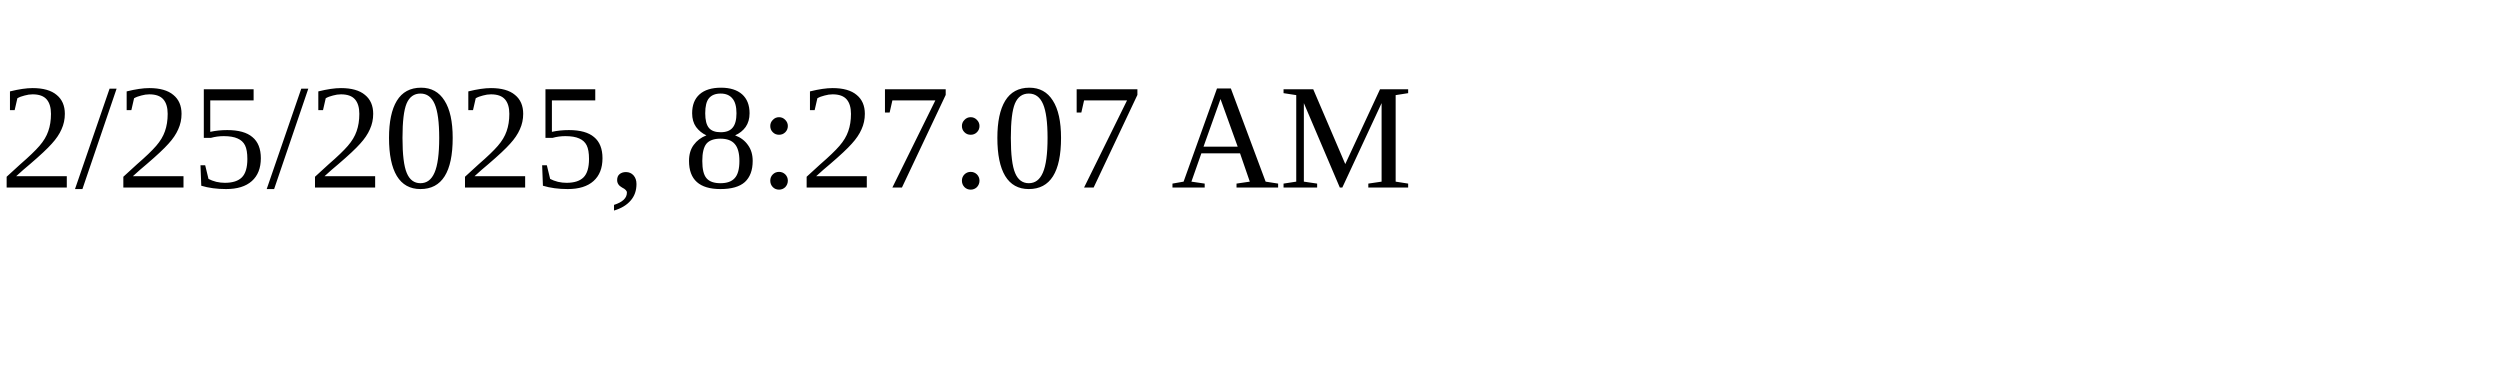
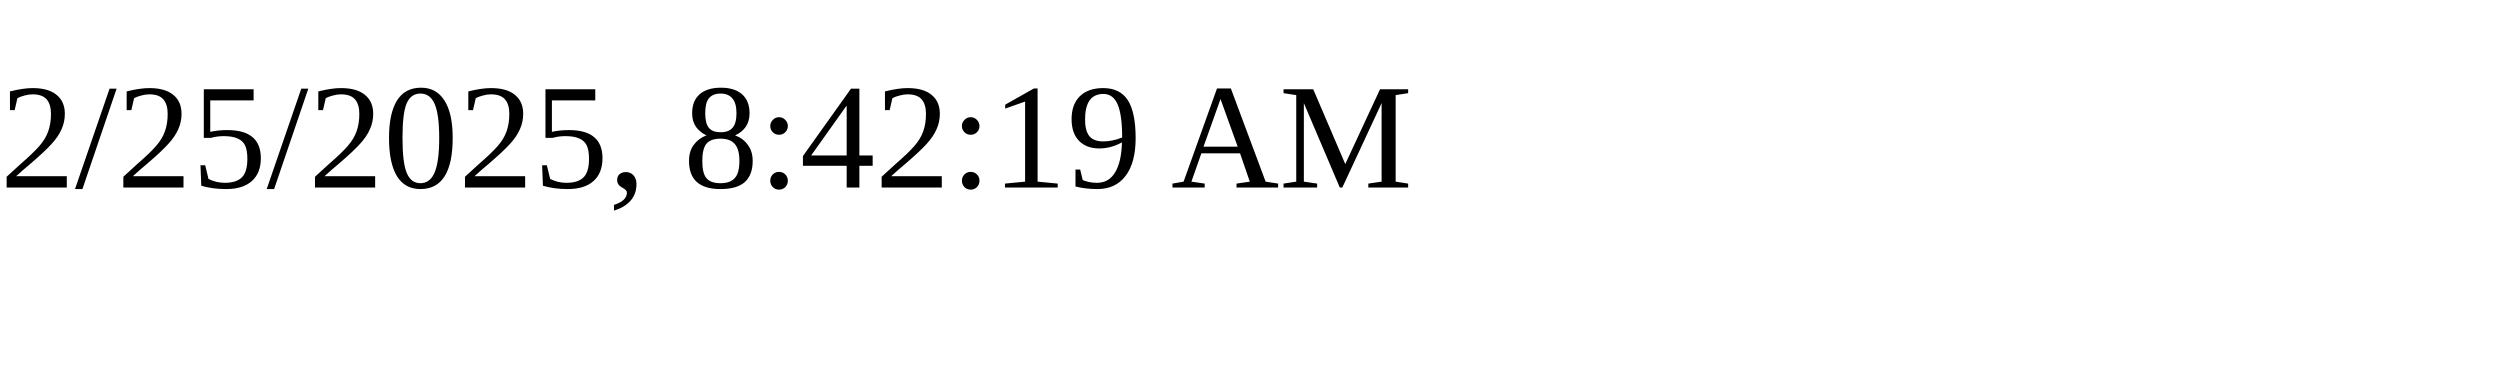
<svg xmlns="http://www.w3.org/2000/svg" height="30" width="200">
-   <text x="0" y="15">2/25/2025, 8:27:07 AM</text>
+   <text x="0" y="15">2/25/2025, 8:42:19 AM</text>
</svg>
